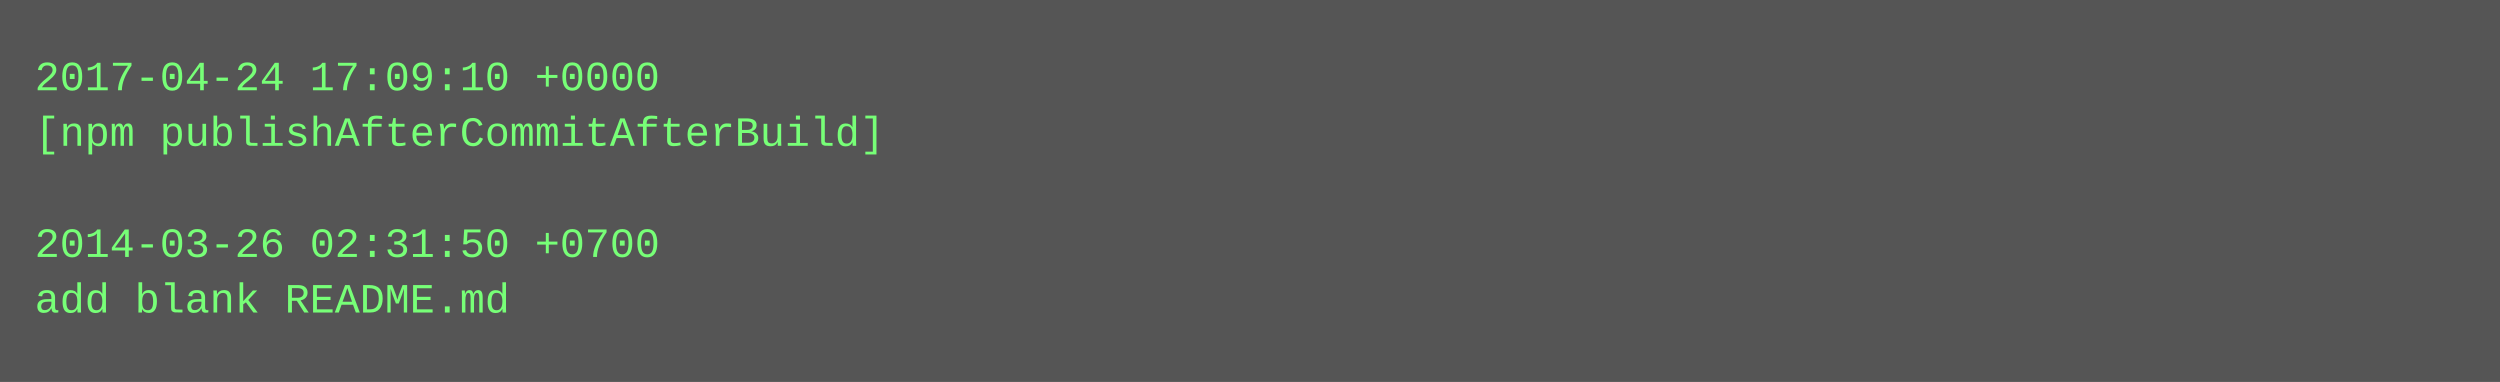
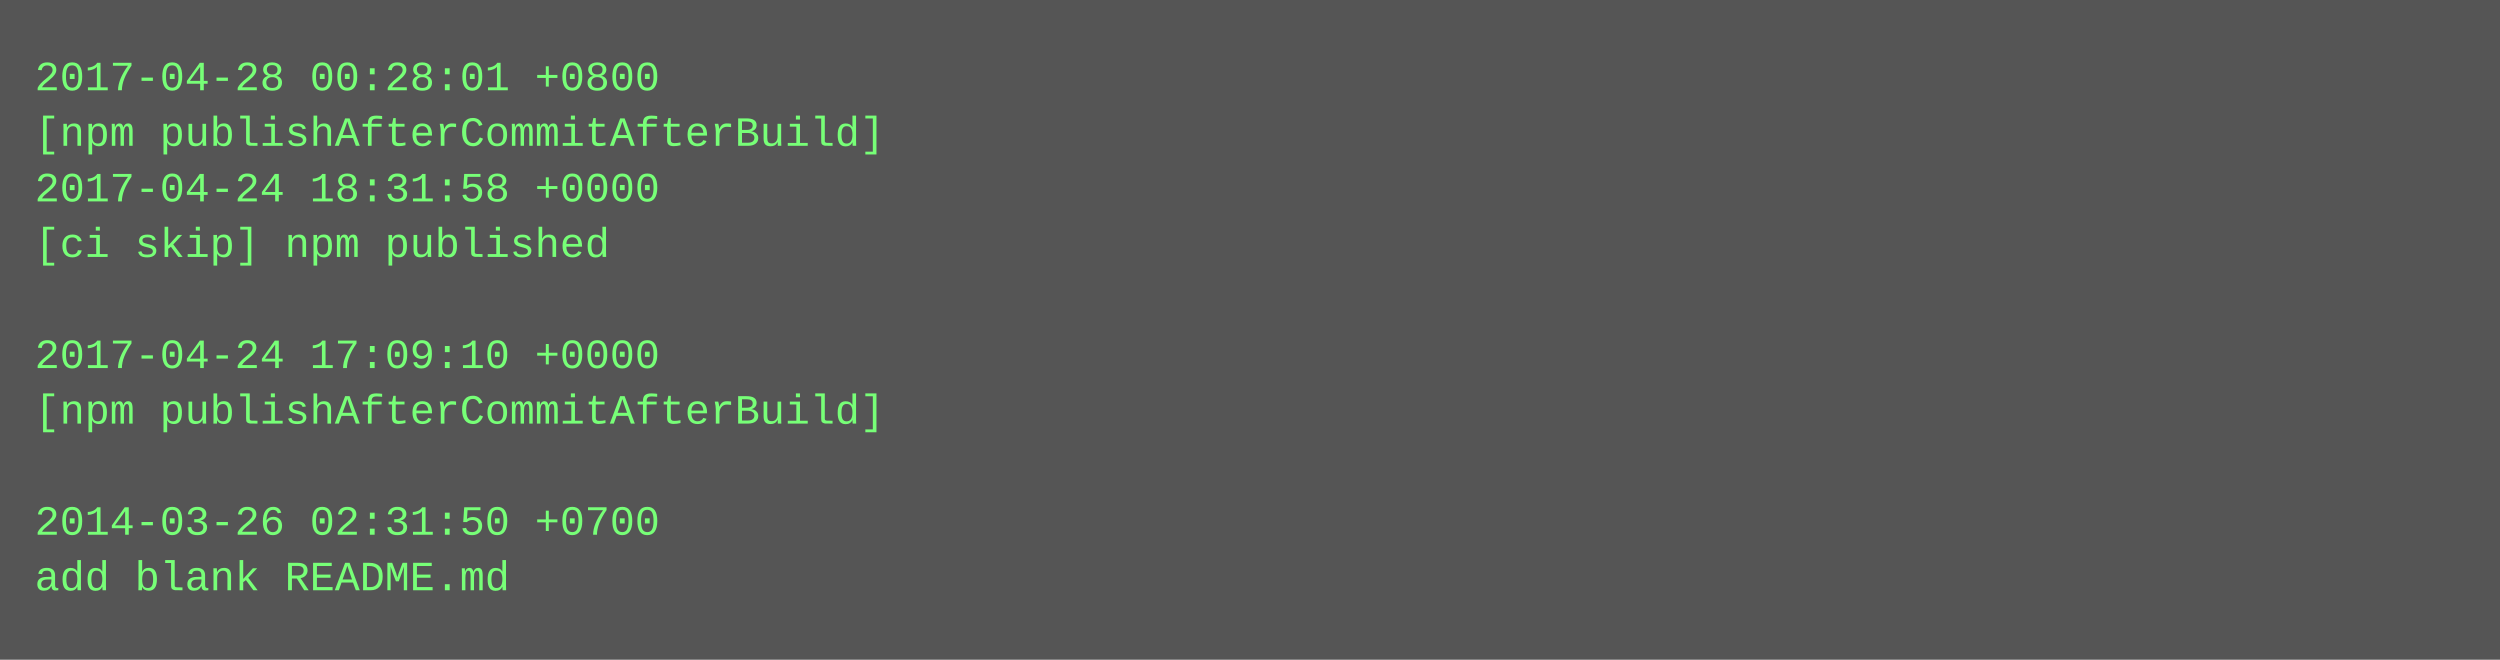
- <svg xmlns="http://www.w3.org/2000/svg" height="110" width="720">
-   <rect height="110" fill="#555" width="720" />
+ <svg xmlns="http://www.w3.org/2000/svg" height="190" width="720">
+   <rect height="190" fill="#555" width="720" />
  <text fill="#7f7" font-family="Courier New" font-size="12" xml:space="preserve">
-     <tspan x="10" y="26">2017-04-24 17:09:10 +0000</tspan>
+     <tspan x="10" y="26">2017-04-28 00:28:01 +0800</tspan>
    <tspan x="10" y="42">[npm publishAfterCommitAfterBuild]</tspan>
-     <tspan x="10" y="58" />
-     <tspan x="10" y="74">2014-03-26 02:31:50 +0700</tspan>
-     <tspan x="10" y="90">add blank README.md</tspan>
+     <tspan x="10" y="58">2017-04-24 18:31:58 +0000</tspan>
+     <tspan x="10" y="74">[ci skip] npm published</tspan>
+     <tspan x="10" y="90" />
+     <tspan x="10" y="106">2017-04-24 17:09:10 +0000</tspan>
+     <tspan x="10" y="122">[npm publishAfterCommitAfterBuild]</tspan>
+     <tspan x="10" y="138" />
+     <tspan x="10" y="154">2014-03-26 02:31:50 +0700</tspan>
+     <tspan x="10" y="170">add blank README.md</tspan>
  </text>
</svg>
